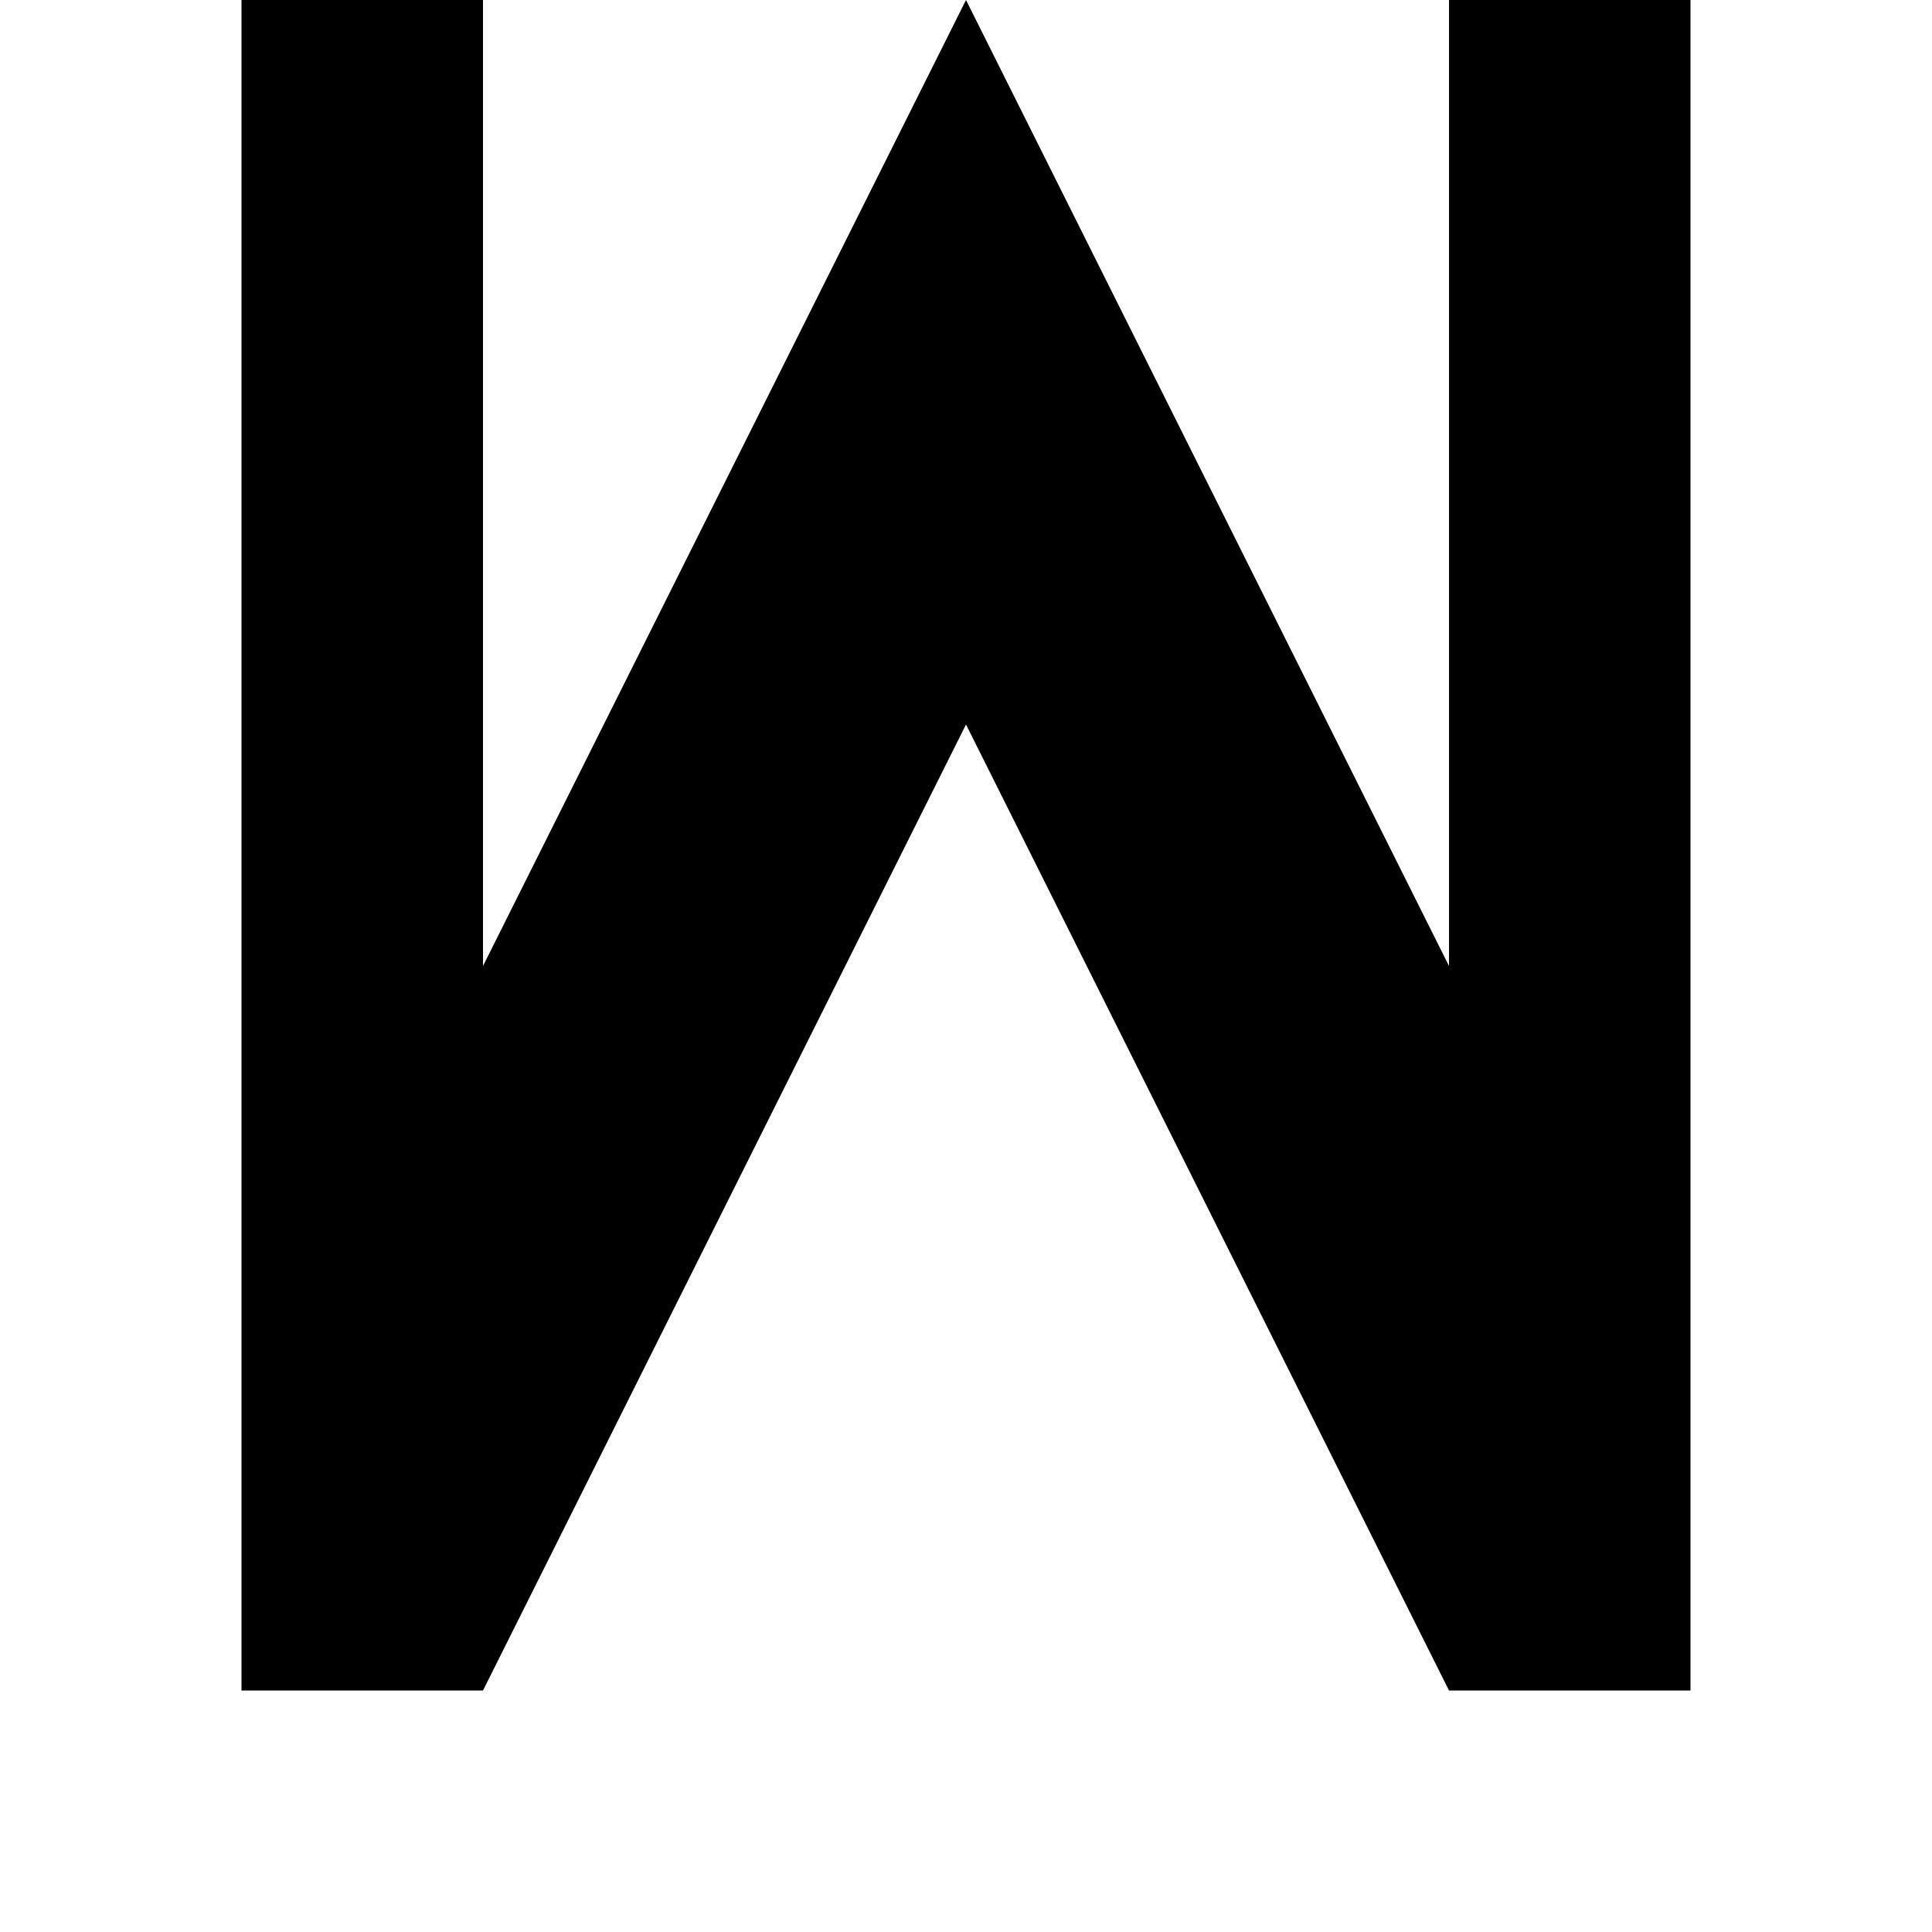
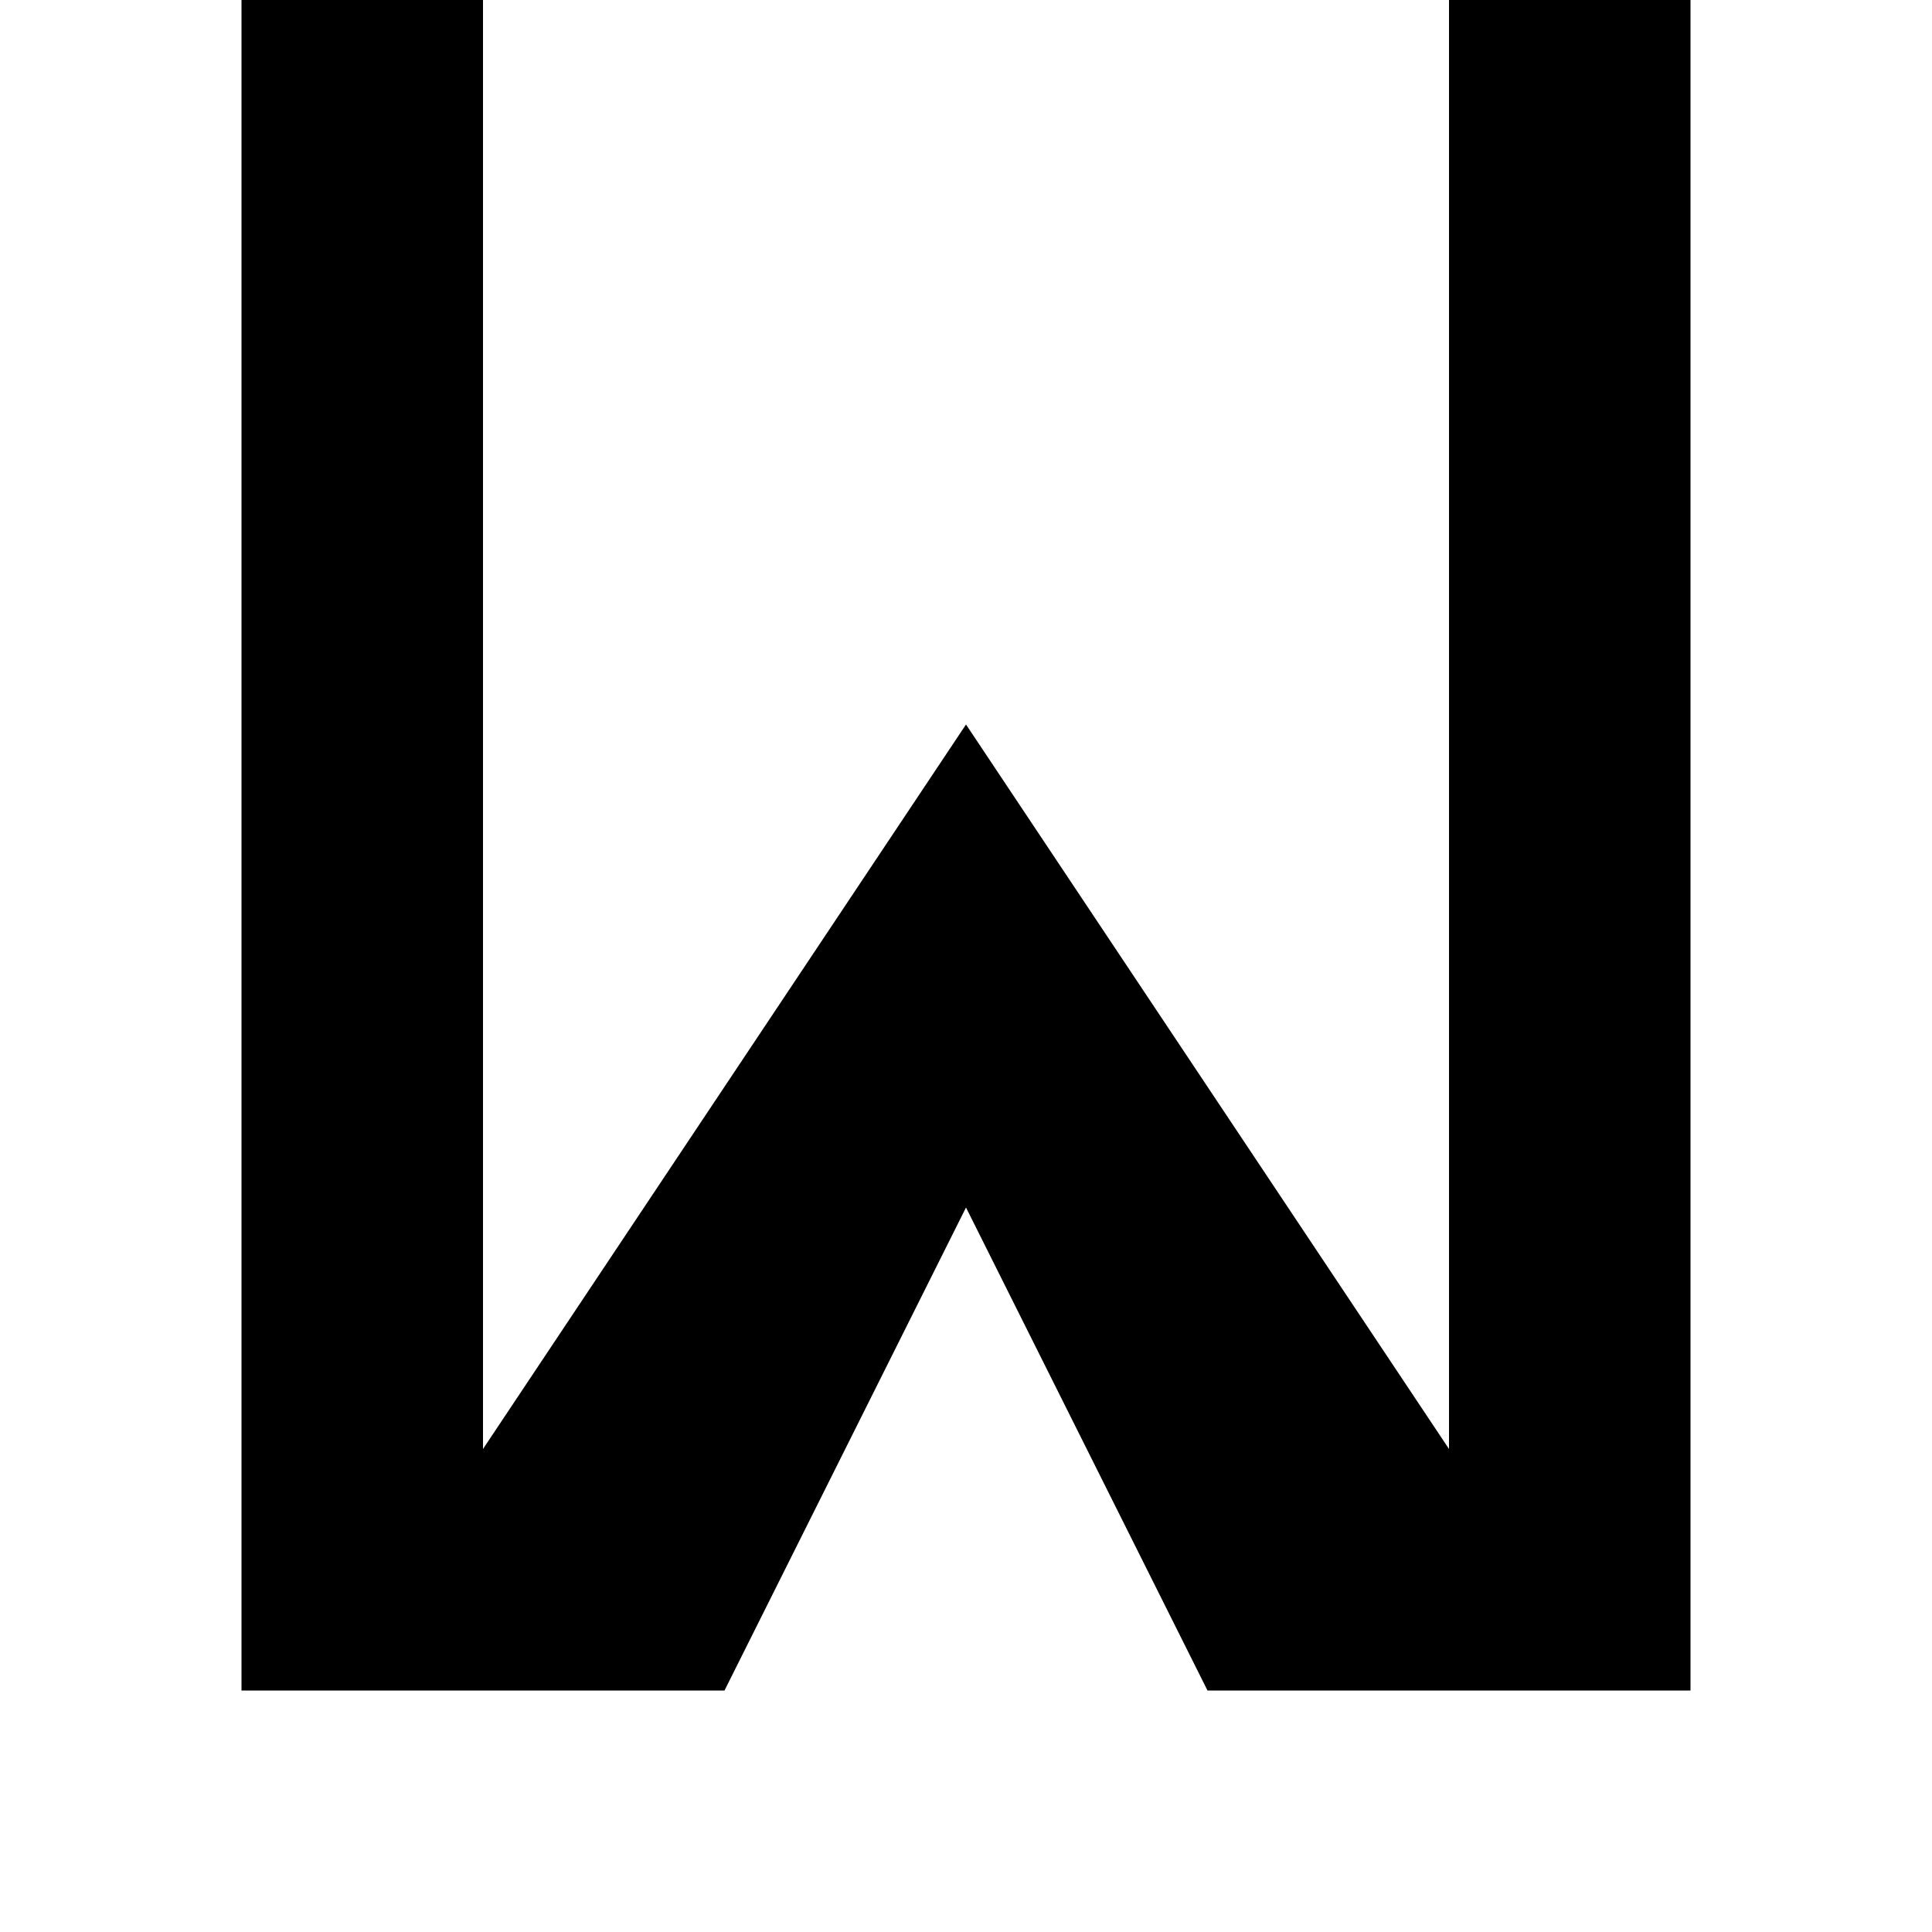
<svg xmlns="http://www.w3.org/2000/svg" viewBox="0 0 8 8">
-   <path d="M4,3 2,7 1,7 1,0 2,0 2,4 4,0 6,4 6,0 7,0 7,7 6,7" />
+   <path d="M4,5 3,7 1,7 1,0 2,0 2,6 4,3 6,6 6,0 7,0 7,7 5,7" />
</svg>
